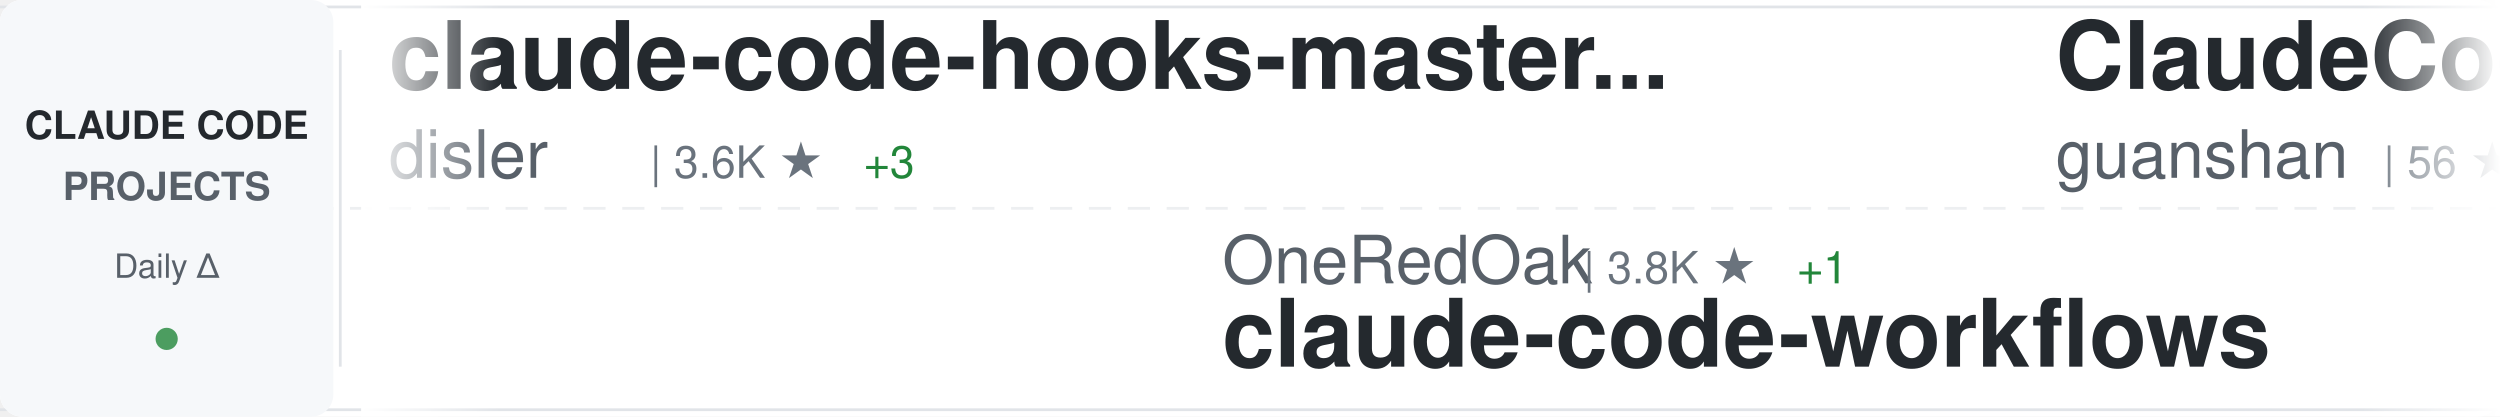
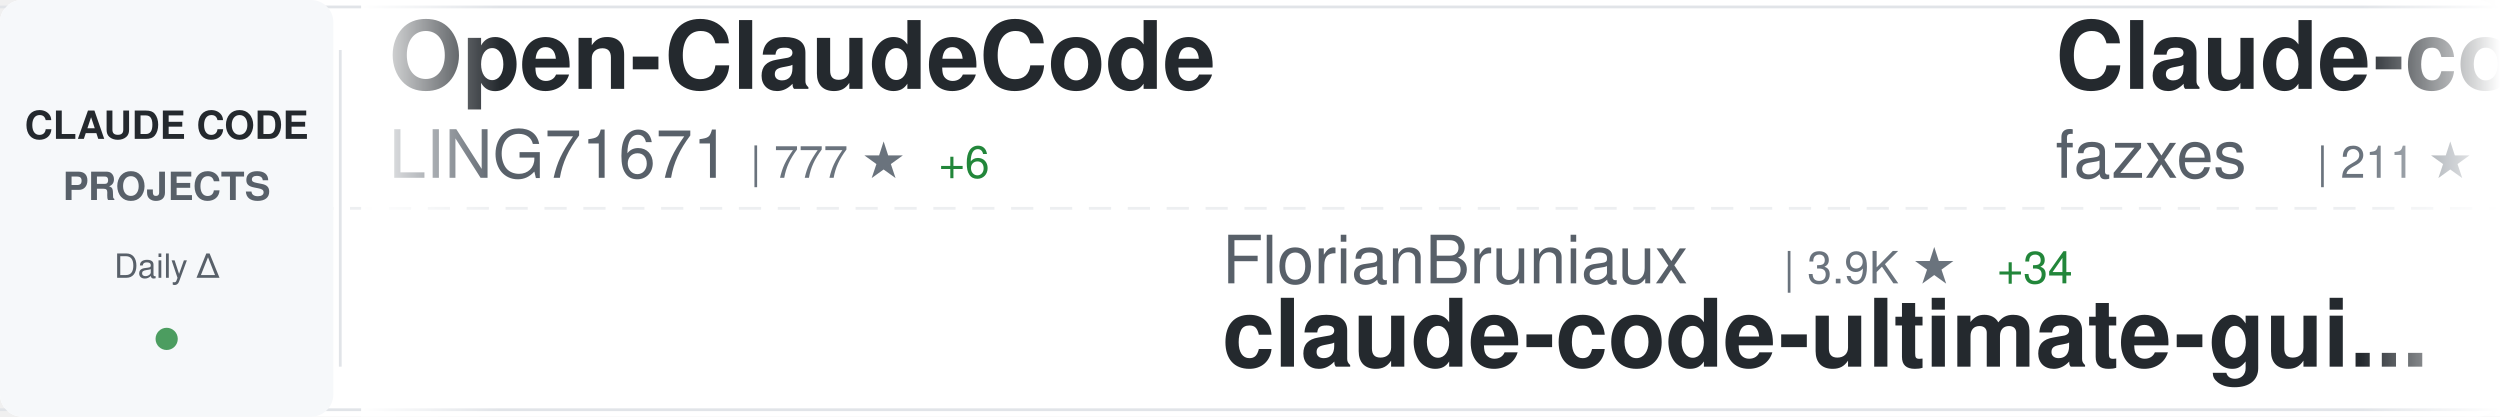
<svg xmlns="http://www.w3.org/2000/svg" width="900" height="150">
  <defs>
    <linearGradient id="awesomeLeftFade" x1="0%" y1="0%" x2="100%" y2="0%">
      <stop offset="0%" style="stop-color:#ffffff;stop-opacity:1" />
      <stop offset="100%" style="stop-color:#ffffff;stop-opacity:0" />
    </linearGradient>
    <linearGradient id="awesomeRightFade" x1="0%" y1="0%" x2="100%" y2="0%">
      <stop offset="0%" style="stop-color:#ffffff;stop-opacity:0" />
      <stop offset="100%" style="stop-color:#ffffff;stop-opacity:1" />
    </linearGradient>
  </defs>
  <rect width="900" height="150" fill="#ffffff" rx="8" />
  <rect x="0" y="2" width="900" height="1" fill="#e1e4e8" />
  <rect x="0" y="147" width="900" height="1" fill="#e1e4e8" />
  <line x1="0" y1="75" x2="900" y2="75" stroke="#e1e4e8" stroke-width="1" stroke-dasharray="8 6" opacity="0.6" />
  <rect x="0" y="0" width="120" height="150" fill="#f6f8fa" rx="8" />
  <text x="60" y="50" font-family="-apple-system, BlinkMacSystemFont, 'Segoe UI', Helvetica, Arial, sans-serif" font-size="14" font-weight="600" fill="#24292e" text-anchor="middle">CLAUDE CODE</text>
  <text x="60" y="72" font-family="-apple-system, BlinkMacSystemFont, 'Segoe UI', Helvetica, Arial, sans-serif" font-size="14" font-weight="600" fill="#586069" text-anchor="middle">PROJECTS</text>
  <text x="60" y="100" font-family="-apple-system, BlinkMacSystemFont, 'Segoe UI', Helvetica, Arial, sans-serif" font-size="12" font-weight="500" fill="#586069" text-anchor="middle">Daily Δ</text>
  <circle cx="60" cy="122" r="4" fill="#22863a" opacity="0.8" />
  <rect x="122" y="18" width="1" height="114" fill="#e1e4e8" />
  <clipPath id="awesomeTickerClip">
    <rect x="130" y="0" width="770" height="150" />
  </clipPath>
  <g clip-path="url(#awesomeTickerClip)">
    <g id="awesomeTickerItems">
      <animateTransform attributeName="transform" attributeType="XML" type="translate" from="0 0" to="-3000 0" dur="54s" repeatCount="indefinite" />
      <g transform="translate(0, 0)">
-         <text x="140" y="32" font-family="-apple-system, BlinkMacSystemFont, 'Segoe UI', Helvetica, Arial, sans-serif" font-size="34" font-weight="600" fill="#24292e">claude-code-hooks-master...</text>
-         <text x="140" y="64" font-family="-apple-system, BlinkMacSystemFont, 'Segoe UI', Helvetica, Arial, sans-serif" font-size="24" font-weight="400" fill="#586069">disler</text>
-         <text x="234" y="64" font-family="-apple-system, BlinkMacSystemFont, 'Segoe UI', Helvetica, Arial, sans-serif" font-size="16" font-weight="500" fill="#6a737d">| 3.6K ★</text>
-         <text x="311" y="64" font-family="-apple-system, BlinkMacSystemFont, 'Segoe UI', Helvetica, Arial, sans-serif" font-size="16" font-weight="500" fill="#22863a"> +3</text>
+         <text x="140" y="32" font-family="-apple-system, BlinkMacSystemFont, 'Segoe UI', Helvetica, Arial, sans-serif" font-size="34" font-weight="600" fill="#24292e">Open-ClaudeCode</text>
+         <text x="140" y="64" font-family="-apple-system, BlinkMacSystemFont, 'Segoe UI', Helvetica, Arial, sans-serif" font-size="24" font-weight="400" fill="#586069">LING71671</text>
+         <text x="270" y="64" font-family="-apple-system, BlinkMacSystemFont, 'Segoe UI', Helvetica, Arial, sans-serif" font-size="16" font-weight="500" fill="#6a737d">| 777 ★</text>
+         <text x="338" y="64" font-family="-apple-system, BlinkMacSystemFont, 'Segoe UI', Helvetica, Arial, sans-serif" font-size="16" font-weight="500" fill="#22863a"> +6</text>
      </g>
      <g transform="translate(300, 0)">
-         <text x="140" y="102" font-family="-apple-system, BlinkMacSystemFont, 'Segoe UI', Helvetica, Arial, sans-serif" font-size="24" font-weight="400" fill="#586069">OneRedOak</text>
-         <text x="270" y="102" font-family="-apple-system, BlinkMacSystemFont, 'Segoe UI', Helvetica, Arial, sans-serif" font-size="16" font-weight="500" fill="#6a737d">| 3.8K ★</text>
-         <text x="347" y="102" font-family="-apple-system, BlinkMacSystemFont, 'Segoe UI', Helvetica, Arial, sans-serif" font-size="16" font-weight="500" fill="#22863a"> +1</text>
-         <text x="140" y="132" font-family="-apple-system, BlinkMacSystemFont, 'Segoe UI', Helvetica, Arial, sans-serif" font-size="34" font-weight="600" fill="#24292e">claude-code-workflows</text>
+         <text x="140" y="102" font-family="-apple-system, BlinkMacSystemFont, 'Segoe UI', Helvetica, Arial, sans-serif" font-size="24" font-weight="400" fill="#586069">FlorianBruniaux</text>
+         <text x="342" y="102" font-family="-apple-system, BlinkMacSystemFont, 'Segoe UI', Helvetica, Arial, sans-serif" font-size="16" font-weight="500" fill="#6a737d">| 3.9K ★</text>
+         <text x="419" y="102" font-family="-apple-system, BlinkMacSystemFont, 'Segoe UI', Helvetica, Arial, sans-serif" font-size="16" font-weight="500" fill="#22863a"> +34</text>
+         <text x="140" y="132" font-family="-apple-system, BlinkMacSystemFont, 'Segoe UI', Helvetica, Arial, sans-serif" font-size="34" font-weight="600" fill="#24292e">claude-code-ultimate-gui...</text>
      </g>
      <g transform="translate(600, 0)">
-         <text x="140" y="32" font-family="-apple-system, BlinkMacSystemFont, 'Segoe UI', Helvetica, Arial, sans-serif" font-size="34" font-weight="600" fill="#24292e">ClaudeCode</text>
-         <text x="140" y="64" font-family="-apple-system, BlinkMacSystemFont, 'Segoe UI', Helvetica, Arial, sans-serif" font-size="24" font-weight="400" fill="#586069">guanshan</text>
-         <text x="258" y="64" font-family="-apple-system, BlinkMacSystemFont, 'Segoe UI', Helvetica, Arial, sans-serif" font-size="16" font-weight="500" fill="#6a737d">| 56 ★</text>
+         <text x="140" y="32" font-family="-apple-system, BlinkMacSystemFont, 'Segoe UI', Helvetica, Arial, sans-serif" font-size="34" font-weight="600" fill="#24292e">Claude-code</text>
+         <text x="140" y="64" font-family="-apple-system, BlinkMacSystemFont, 'Segoe UI', Helvetica, Arial, sans-serif" font-size="24" font-weight="400" fill="#586069">fazxes</text>
+         <text x="234" y="64" font-family="-apple-system, BlinkMacSystemFont, 'Segoe UI', Helvetica, Arial, sans-serif" font-size="16" font-weight="500" fill="#6a737d">| 211 ★</text>
+         <text x="302" y="64" font-family="-apple-system, BlinkMacSystemFont, 'Segoe UI', Helvetica, Arial, sans-serif" font-size="16" font-weight="500" fill="#22863a"> +1</text>
      </g>
      <g transform="translate(900, 0)">
-         <text x="140" y="102" font-family="-apple-system, BlinkMacSystemFont, 'Segoe UI', Helvetica, Arial, sans-serif" font-size="24" font-weight="400" fill="#586069">KimYx0207</text>
-         <text x="270" y="102" font-family="-apple-system, BlinkMacSystemFont, 'Segoe UI', Helvetica, Arial, sans-serif" font-size="16" font-weight="500" fill="#6a737d">| 3.5K ★</text>
-         <text x="347" y="102" font-family="-apple-system, BlinkMacSystemFont, 'Segoe UI', Helvetica, Arial, sans-serif" font-size="16" font-weight="500" fill="#22863a"> +11</text>
-         <text x="140" y="132" font-family="-apple-system, BlinkMacSystemFont, 'Segoe UI', Helvetica, Arial, sans-serif" font-size="34" font-weight="600" fill="#24292e">Claude-Code-x-OpenClaw-G...</text>
+         <text x="140" y="102" font-family="-apple-system, BlinkMacSystemFont, 'Segoe UI', Helvetica, Arial, sans-serif" font-size="24" font-weight="400" fill="#586069">Donchitos</text>
+         <text x="270" y="102" font-family="-apple-system, BlinkMacSystemFont, 'Segoe UI', Helvetica, Arial, sans-serif" font-size="16" font-weight="500" fill="#6a737d">| 16.0K ★</text>
+         <text x="356" y="102" font-family="-apple-system, BlinkMacSystemFont, 'Segoe UI', Helvetica, Arial, sans-serif" font-size="16" font-weight="500" fill="#22863a"> +188</text>
+         <text x="140" y="132" font-family="-apple-system, BlinkMacSystemFont, 'Segoe UI', Helvetica, Arial, sans-serif" font-size="34" font-weight="600" fill="#24292e">Claude-Code-Game-Studios</text>
      </g>
      <g transform="translate(1200, 0)">
-         <text x="140" y="32" font-family="-apple-system, BlinkMacSystemFont, 'Segoe UI', Helvetica, Arial, sans-serif" font-size="34" font-weight="600" fill="#24292e">everything-claude-code</text>
-         <text x="140" y="64" font-family="-apple-system, BlinkMacSystemFont, 'Segoe UI', Helvetica, Arial, sans-serif" font-size="24" font-weight="400" fill="#586069">affaan-m</text>
-         <text x="258" y="64" font-family="-apple-system, BlinkMacSystemFont, 'Segoe UI', Helvetica, Arial, sans-serif" font-size="16" font-weight="500" fill="#6a737d">| 166.3K ★</text>
-         <text x="353" y="64" font-family="-apple-system, BlinkMacSystemFont, 'Segoe UI', Helvetica, Arial, sans-serif" font-size="16" font-weight="500" fill="#22863a"> +975</text>
+         <text x="140" y="32" font-family="-apple-system, BlinkMacSystemFont, 'Segoe UI', Helvetica, Arial, sans-serif" font-size="34" font-weight="600" fill="#24292e">claude-code-showcase</text>
+         <text x="140" y="64" font-family="-apple-system, BlinkMacSystemFont, 'Segoe UI', Helvetica, Arial, sans-serif" font-size="24" font-weight="400" fill="#586069">ChrisWiles</text>
+         <text x="282" y="64" font-family="-apple-system, BlinkMacSystemFont, 'Segoe UI', Helvetica, Arial, sans-serif" font-size="16" font-weight="500" fill="#6a737d">| 5.8K ★</text>
+         <text x="359" y="64" font-family="-apple-system, BlinkMacSystemFont, 'Segoe UI', Helvetica, Arial, sans-serif" font-size="16" font-weight="500" fill="#22863a"> +8</text>
      </g>
      <g transform="translate(1500, 0)">
-         <text x="140" y="102" font-family="-apple-system, BlinkMacSystemFont, 'Segoe UI', Helvetica, Arial, sans-serif" font-size="24" font-weight="400" fill="#586069">musistudio</text>
-         <text x="282" y="102" font-family="-apple-system, BlinkMacSystemFont, 'Segoe UI', Helvetica, Arial, sans-serif" font-size="16" font-weight="500" fill="#6a737d">| 32.9K ★</text>
-         <text x="368" y="102" font-family="-apple-system, BlinkMacSystemFont, 'Segoe UI', Helvetica, Arial, sans-serif" font-size="16" font-weight="500" fill="#22863a"> +74</text>
-         <text x="140" y="132" font-family="-apple-system, BlinkMacSystemFont, 'Segoe UI', Helvetica, Arial, sans-serif" font-size="34" font-weight="600" fill="#24292e">claude-code-router</text>
+         <text x="140" y="102" font-family="-apple-system, BlinkMacSystemFont, 'Segoe UI', Helvetica, Arial, sans-serif" font-size="24" font-weight="400" fill="#586069">Yeachan-Heo</text>
+         <text x="294" y="102" font-family="-apple-system, BlinkMacSystemFont, 'Segoe UI', Helvetica, Arial, sans-serif" font-size="16" font-weight="500" fill="#6a737d">| 31.2K ★</text>
+         <text x="380" y="102" font-family="-apple-system, BlinkMacSystemFont, 'Segoe UI', Helvetica, Arial, sans-serif" font-size="16" font-weight="500" fill="#22863a"> +177</text>
+         <text x="140" y="132" font-family="-apple-system, BlinkMacSystemFont, 'Segoe UI', Helvetica, Arial, sans-serif" font-size="34" font-weight="600" fill="#24292e">oh-my-claudecode</text>
      </g>
      <g transform="translate(1800, 0)">
+         <text x="140" y="32" font-family="-apple-system, BlinkMacSystemFont, 'Segoe UI', Helvetica, Arial, sans-serif" font-size="34" font-weight="600" fill="#24292e">claude-code-source-code-...</text>
+         <text x="140" y="64" font-family="-apple-system, BlinkMacSystemFont, 'Segoe UI', Helvetica, Arial, sans-serif" font-size="24" font-weight="400" fill="#586069">ghuntley</text>
+         <text x="258" y="64" font-family="-apple-system, BlinkMacSystemFont, 'Segoe UI', Helvetica, Arial, sans-serif" font-size="16" font-weight="500" fill="#6a737d">| 974 ★</text>
+       </g>
+       <g transform="translate(2100, 0)">
+         <text x="140" y="102" font-family="-apple-system, BlinkMacSystemFont, 'Segoe UI', Helvetica, Arial, sans-serif" font-size="24" font-weight="400" fill="#586069">ykdojo</text>
+         <text x="234" y="102" font-family="-apple-system, BlinkMacSystemFont, 'Segoe UI', Helvetica, Arial, sans-serif" font-size="16" font-weight="500" fill="#6a737d">| 7.9K ★</text>
+         <text x="311" y="102" font-family="-apple-system, BlinkMacSystemFont, 'Segoe UI', Helvetica, Arial, sans-serif" font-size="16" font-weight="500" fill="#22863a"> +17</text>
+         <text x="140" y="132" font-family="-apple-system, BlinkMacSystemFont, 'Segoe UI', Helvetica, Arial, sans-serif" font-size="34" font-weight="600" fill="#24292e">claude-code-tips</text>
+       </g>
+       <g transform="translate(2400, 0)">
        <text x="140" y="32" font-family="-apple-system, BlinkMacSystemFont, 'Segoe UI', Helvetica, Arial, sans-serif" font-size="34" font-weight="600" fill="#24292e">claude-code-webui</text>
        <text x="140" y="64" font-family="-apple-system, BlinkMacSystemFont, 'Segoe UI', Helvetica, Arial, sans-serif" font-size="24" font-weight="400" fill="#586069">sugyan</text>
        <text x="234" y="64" font-family="-apple-system, BlinkMacSystemFont, 'Segoe UI', Helvetica, Arial, sans-serif" font-size="16" font-weight="500" fill="#6a737d">| 1.1K ★</text>
-         <text x="311" y="64" font-family="-apple-system, BlinkMacSystemFont, 'Segoe UI', Helvetica, Arial, sans-serif" font-size="16" font-weight="500" fill="#22863a"> +6</text>
-       </g>
-       <g transform="translate(2100, 0)">
-         <text x="140" y="102" font-family="-apple-system, BlinkMacSystemFont, 'Segoe UI', Helvetica, Arial, sans-serif" font-size="24" font-weight="400" fill="#586069">alirezarezvani</text>
-         <text x="330" y="102" font-family="-apple-system, BlinkMacSystemFont, 'Segoe UI', Helvetica, Arial, sans-serif" font-size="16" font-weight="500" fill="#6a737d">| 12.6K ★</text>
-         <text x="416" y="102" font-family="-apple-system, BlinkMacSystemFont, 'Segoe UI', Helvetica, Arial, sans-serif" font-size="16" font-weight="500" fill="#22863a"> +128</text>
-         <text x="140" y="132" font-family="-apple-system, BlinkMacSystemFont, 'Segoe UI', Helvetica, Arial, sans-serif" font-size="34" font-weight="600" fill="#24292e">claude-skills</text>
-       </g>
-       <g transform="translate(2400, 0)">
-         <text x="140" y="32" font-family="-apple-system, BlinkMacSystemFont, 'Segoe UI', Helvetica, Arial, sans-serif" font-size="34" font-weight="600" fill="#24292e">skills</text>
-         <text x="140" y="64" font-family="-apple-system, BlinkMacSystemFont, 'Segoe UI', Helvetica, Arial, sans-serif" font-size="24" font-weight="400" fill="#586069">anthropics</text>
-         <text x="282" y="64" font-family="-apple-system, BlinkMacSystemFont, 'Segoe UI', Helvetica, Arial, sans-serif" font-size="16" font-weight="500" fill="#6a737d">| 123.4K ★</text>
-         <text x="377" y="64" font-family="-apple-system, BlinkMacSystemFont, 'Segoe UI', Helvetica, Arial, sans-serif" font-size="16" font-weight="500" fill="#22863a"> +542</text>
+         <text x="311" y="64" font-family="-apple-system, BlinkMacSystemFont, 'Segoe UI', Helvetica, Arial, sans-serif" font-size="16" font-weight="500" fill="#22863a"> +5</text>
      </g>
      <g transform="translate(2700, 0)">
-         <text x="140" y="102" font-family="-apple-system, BlinkMacSystemFont, 'Segoe UI', Helvetica, Arial, sans-serif" font-size="24" font-weight="400" fill="#586069">paoloanzn</text>
-         <text x="270" y="102" font-family="-apple-system, BlinkMacSystemFont, 'Segoe UI', Helvetica, Arial, sans-serif" font-size="16" font-weight="500" fill="#6a737d">| 8.1K ★</text>
-         <text x="347" y="102" font-family="-apple-system, BlinkMacSystemFont, 'Segoe UI', Helvetica, Arial, sans-serif" font-size="16" font-weight="500" fill="#22863a"> +37</text>
-         <text x="140" y="132" font-family="-apple-system, BlinkMacSystemFont, 'Segoe UI', Helvetica, Arial, sans-serif" font-size="34" font-weight="600" fill="#24292e">free-code</text>
+         <text x="140" y="102" font-family="-apple-system, BlinkMacSystemFont, 'Segoe UI', Helvetica, Arial, sans-serif" font-size="24" font-weight="400" fill="#586069">Piebald-AI</text>
+         <text x="282" y="102" font-family="-apple-system, BlinkMacSystemFont, 'Segoe UI', Helvetica, Arial, sans-serif" font-size="16" font-weight="500" fill="#6a737d">| 9.5K ★</text>
+         <text x="359" y="102" font-family="-apple-system, BlinkMacSystemFont, 'Segoe UI', Helvetica, Arial, sans-serif" font-size="16" font-weight="500" fill="#22863a"> +55</text>
+         <text x="140" y="132" font-family="-apple-system, BlinkMacSystemFont, 'Segoe UI', Helvetica, Arial, sans-serif" font-size="34" font-weight="600" fill="#24292e">claude-code-system-promp...</text>
      </g>
      <g transform="translate(3000, 0)">
-         <text x="140" y="32" font-family="-apple-system, BlinkMacSystemFont, 'Segoe UI', Helvetica, Arial, sans-serif" font-size="34" font-weight="600" fill="#24292e">claude-code-hooks-master...</text>
-         <text x="140" y="64" font-family="-apple-system, BlinkMacSystemFont, 'Segoe UI', Helvetica, Arial, sans-serif" font-size="24" font-weight="400" fill="#586069">disler</text>
-         <text x="234" y="64" font-family="-apple-system, BlinkMacSystemFont, 'Segoe UI', Helvetica, Arial, sans-serif" font-size="16" font-weight="500" fill="#6a737d">| 3.6K ★</text>
-         <text x="311" y="64" font-family="-apple-system, BlinkMacSystemFont, 'Segoe UI', Helvetica, Arial, sans-serif" font-size="16" font-weight="500" fill="#22863a"> +3</text>
+         <text x="140" y="32" font-family="-apple-system, BlinkMacSystemFont, 'Segoe UI', Helvetica, Arial, sans-serif" font-size="34" font-weight="600" fill="#24292e">Open-ClaudeCode</text>
+         <text x="140" y="64" font-family="-apple-system, BlinkMacSystemFont, 'Segoe UI', Helvetica, Arial, sans-serif" font-size="24" font-weight="400" fill="#586069">LING71671</text>
+         <text x="270" y="64" font-family="-apple-system, BlinkMacSystemFont, 'Segoe UI', Helvetica, Arial, sans-serif" font-size="16" font-weight="500" fill="#6a737d">| 777 ★</text>
+         <text x="338" y="64" font-family="-apple-system, BlinkMacSystemFont, 'Segoe UI', Helvetica, Arial, sans-serif" font-size="16" font-weight="500" fill="#22863a"> +6</text>
      </g>
      <g transform="translate(3300, 0)">
-         <text x="140" y="102" font-family="-apple-system, BlinkMacSystemFont, 'Segoe UI', Helvetica, Arial, sans-serif" font-size="24" font-weight="400" fill="#586069">OneRedOak</text>
-         <text x="270" y="102" font-family="-apple-system, BlinkMacSystemFont, 'Segoe UI', Helvetica, Arial, sans-serif" font-size="16" font-weight="500" fill="#6a737d">| 3.8K ★</text>
-         <text x="347" y="102" font-family="-apple-system, BlinkMacSystemFont, 'Segoe UI', Helvetica, Arial, sans-serif" font-size="16" font-weight="500" fill="#22863a"> +1</text>
-         <text x="140" y="132" font-family="-apple-system, BlinkMacSystemFont, 'Segoe UI', Helvetica, Arial, sans-serif" font-size="34" font-weight="600" fill="#24292e">claude-code-workflows</text>
+         <text x="140" y="102" font-family="-apple-system, BlinkMacSystemFont, 'Segoe UI', Helvetica, Arial, sans-serif" font-size="24" font-weight="400" fill="#586069">FlorianBruniaux</text>
+         <text x="342" y="102" font-family="-apple-system, BlinkMacSystemFont, 'Segoe UI', Helvetica, Arial, sans-serif" font-size="16" font-weight="500" fill="#6a737d">| 3.9K ★</text>
+         <text x="419" y="102" font-family="-apple-system, BlinkMacSystemFont, 'Segoe UI', Helvetica, Arial, sans-serif" font-size="16" font-weight="500" fill="#22863a"> +34</text>
+         <text x="140" y="132" font-family="-apple-system, BlinkMacSystemFont, 'Segoe UI', Helvetica, Arial, sans-serif" font-size="34" font-weight="600" fill="#24292e">claude-code-ultimate-gui...</text>
      </g>
      <g transform="translate(3600, 0)">
-         <text x="140" y="32" font-family="-apple-system, BlinkMacSystemFont, 'Segoe UI', Helvetica, Arial, sans-serif" font-size="34" font-weight="600" fill="#24292e">ClaudeCode</text>
-         <text x="140" y="64" font-family="-apple-system, BlinkMacSystemFont, 'Segoe UI', Helvetica, Arial, sans-serif" font-size="24" font-weight="400" fill="#586069">guanshan</text>
-         <text x="258" y="64" font-family="-apple-system, BlinkMacSystemFont, 'Segoe UI', Helvetica, Arial, sans-serif" font-size="16" font-weight="500" fill="#6a737d">| 56 ★</text>
+         <text x="140" y="32" font-family="-apple-system, BlinkMacSystemFont, 'Segoe UI', Helvetica, Arial, sans-serif" font-size="34" font-weight="600" fill="#24292e">Claude-code</text>
+         <text x="140" y="64" font-family="-apple-system, BlinkMacSystemFont, 'Segoe UI', Helvetica, Arial, sans-serif" font-size="24" font-weight="400" fill="#586069">fazxes</text>
+         <text x="234" y="64" font-family="-apple-system, BlinkMacSystemFont, 'Segoe UI', Helvetica, Arial, sans-serif" font-size="16" font-weight="500" fill="#6a737d">| 211 ★</text>
+         <text x="302" y="64" font-family="-apple-system, BlinkMacSystemFont, 'Segoe UI', Helvetica, Arial, sans-serif" font-size="16" font-weight="500" fill="#22863a"> +1</text>
      </g>
      <g transform="translate(3900, 0)">
-         <text x="140" y="102" font-family="-apple-system, BlinkMacSystemFont, 'Segoe UI', Helvetica, Arial, sans-serif" font-size="24" font-weight="400" fill="#586069">KimYx0207</text>
-         <text x="270" y="102" font-family="-apple-system, BlinkMacSystemFont, 'Segoe UI', Helvetica, Arial, sans-serif" font-size="16" font-weight="500" fill="#6a737d">| 3.5K ★</text>
-         <text x="347" y="102" font-family="-apple-system, BlinkMacSystemFont, 'Segoe UI', Helvetica, Arial, sans-serif" font-size="16" font-weight="500" fill="#22863a"> +11</text>
-         <text x="140" y="132" font-family="-apple-system, BlinkMacSystemFont, 'Segoe UI', Helvetica, Arial, sans-serif" font-size="34" font-weight="600" fill="#24292e">Claude-Code-x-OpenClaw-G...</text>
+         <text x="140" y="102" font-family="-apple-system, BlinkMacSystemFont, 'Segoe UI', Helvetica, Arial, sans-serif" font-size="24" font-weight="400" fill="#586069">Donchitos</text>
+         <text x="270" y="102" font-family="-apple-system, BlinkMacSystemFont, 'Segoe UI', Helvetica, Arial, sans-serif" font-size="16" font-weight="500" fill="#6a737d">| 16.0K ★</text>
+         <text x="356" y="102" font-family="-apple-system, BlinkMacSystemFont, 'Segoe UI', Helvetica, Arial, sans-serif" font-size="16" font-weight="500" fill="#22863a"> +188</text>
+         <text x="140" y="132" font-family="-apple-system, BlinkMacSystemFont, 'Segoe UI', Helvetica, Arial, sans-serif" font-size="34" font-weight="600" fill="#24292e">Claude-Code-Game-Studios</text>
      </g>
    </g>
  </g>
  <rect x="130" y="0" width="50" height="150" fill="url(#awesomeLeftFade)" />
  <rect x="850" y="0" width="50" height="150" fill="url(#awesomeRightFade)" />
</svg>
